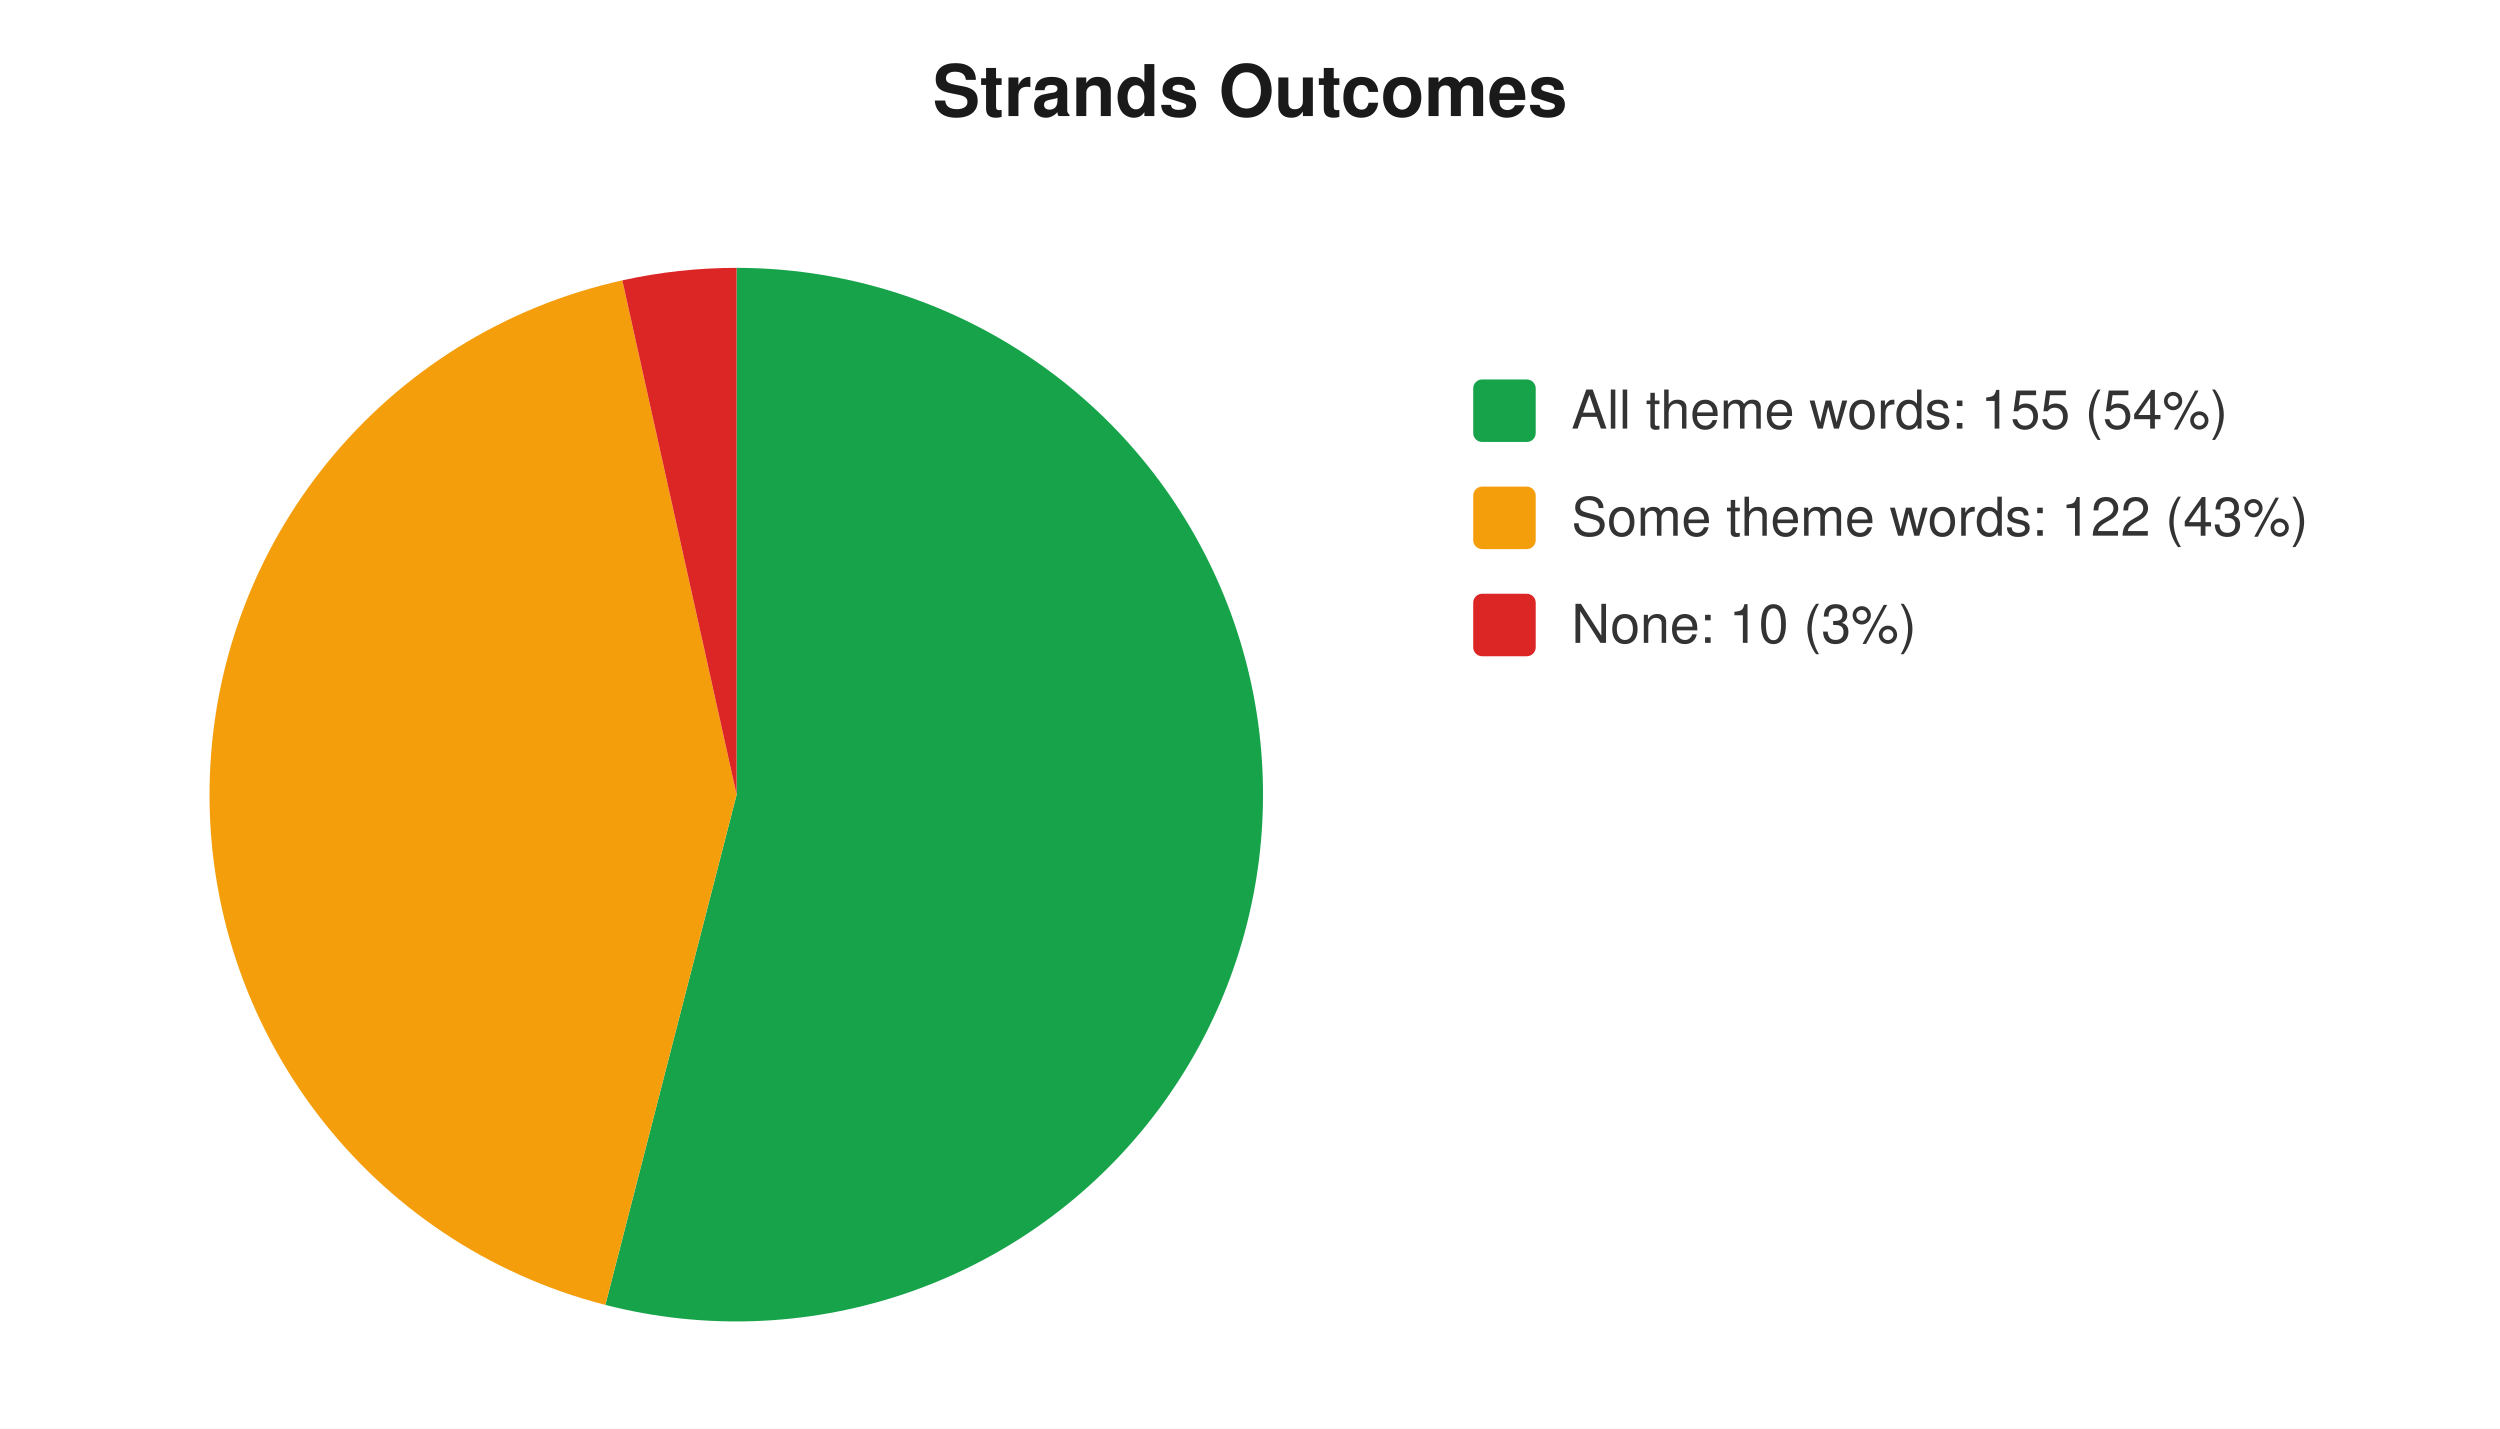
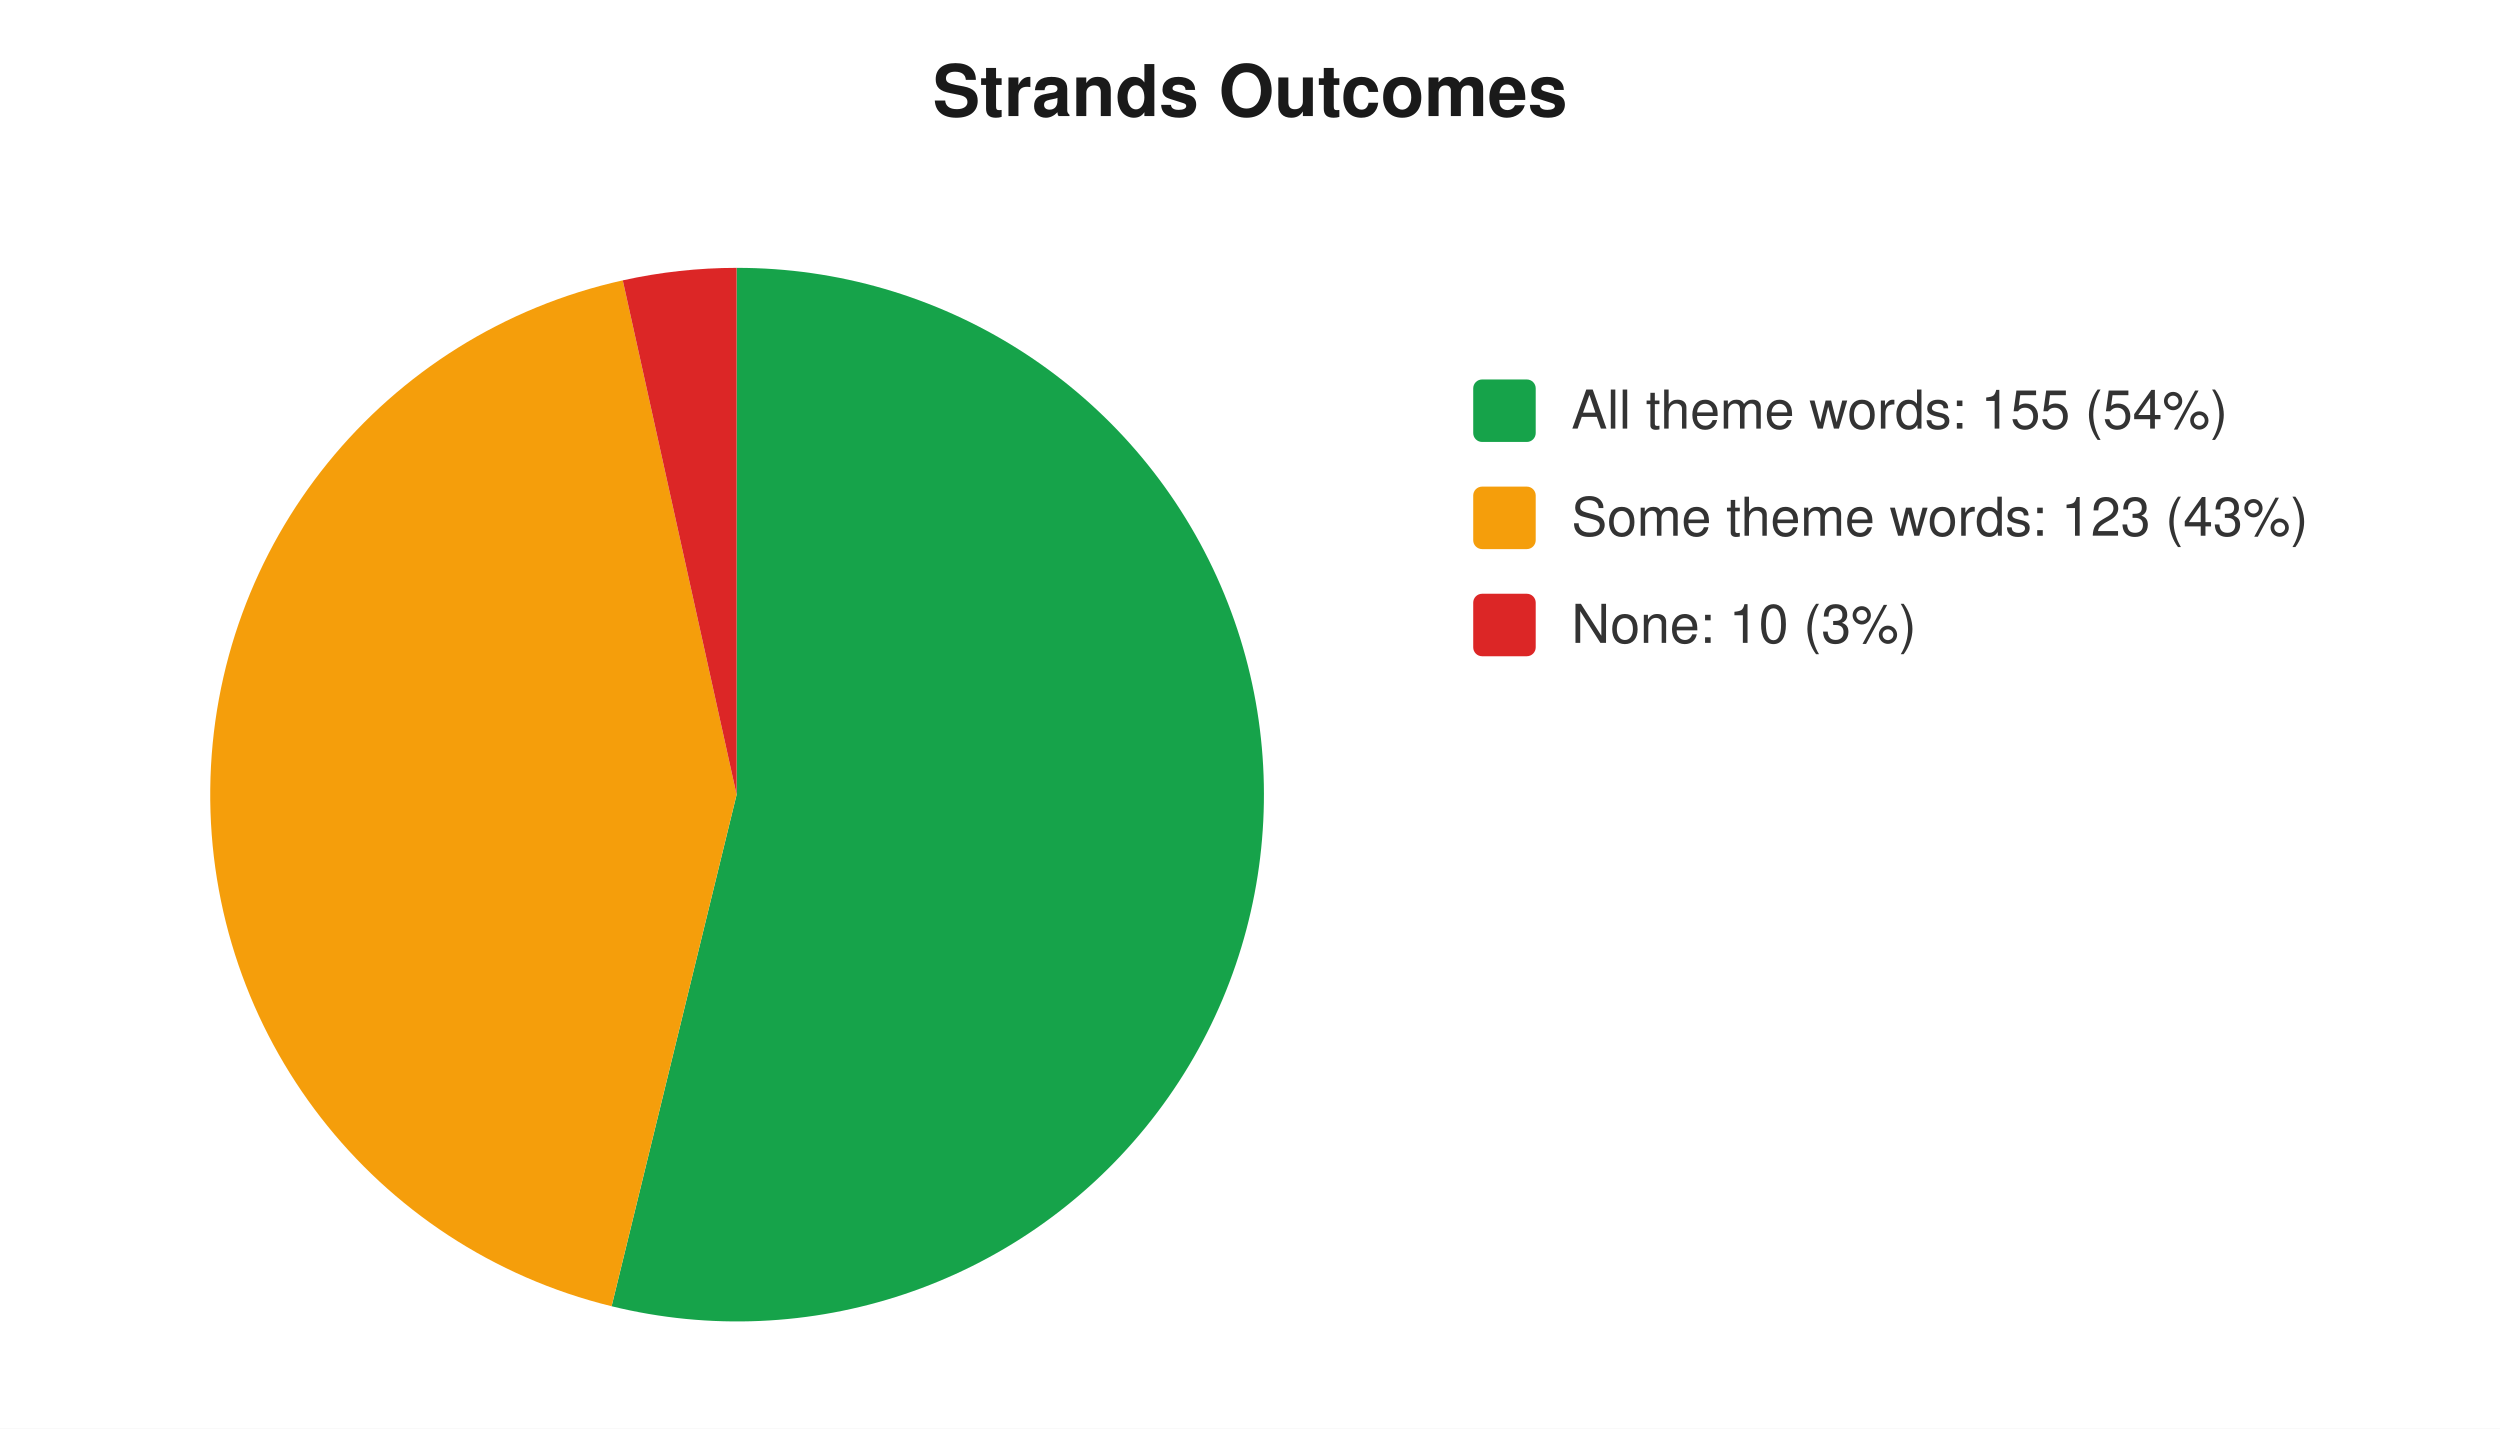
<svg xmlns="http://www.w3.org/2000/svg" width="560" height="320" viewBox="0 0 560 320" font-family="-apple-system,Segoe UI,Helvetica,Arial,sans-serif" font-size="12">
  <rect width="560" height="320" fill="#ffffff" />
  <text x="280" y="26" text-anchor="middle" font-size="16" font-weight="600" fill="#1a1a1a">Strands Outcomes</text>
-   <path d="M 165 178 L 165.0 60.0 A 118 118 0 1 1 135.6 292.3 Z" fill="#16a34a" />
-   <path d="M 165 178 L 135.6 292.3 A 118 118 0 0 1 139.4 62.8 Z" fill="#f59e0b" />
-   <path d="M 165 178 L 139.4 62.8 A 118 118 0 0 1 165.0 60.0 Z" fill="#dc2626" />
+   <path d="M 165 178 L 165.0 60.0 A 118 118 0 1 1 137.0 292.6 Z" fill="#16a34a" />
+   <path d="M 165 178 L 137.0 292.6 A 118 118 0 0 1 139.5 62.8 Z" fill="#f59e0b" />
+   <path d="M 165 178 L 139.5 62.8 A 118 118 0 0 1 165.0 60.0 Z" fill="#dc2626" />
  <rect x="330" y="85" width="14" height="14" rx="2" fill="#16a34a" />
  <text x="352" y="96" fill="#333">All theme words: 155 (54%)</text>
  <rect x="330" y="109" width="14" height="14" rx="2" fill="#f59e0b" />
-   <text x="352" y="120" fill="#333">Some theme words: 122 (43%)</text>
+   <text x="352" y="120" fill="#333">Some theme words: 123 (43%)</text>
  <rect x="330" y="133" width="14" height="14" rx="2" fill="#dc2626" />
  <text x="352" y="144" fill="#333">None: 10 (3%)</text>
</svg>
